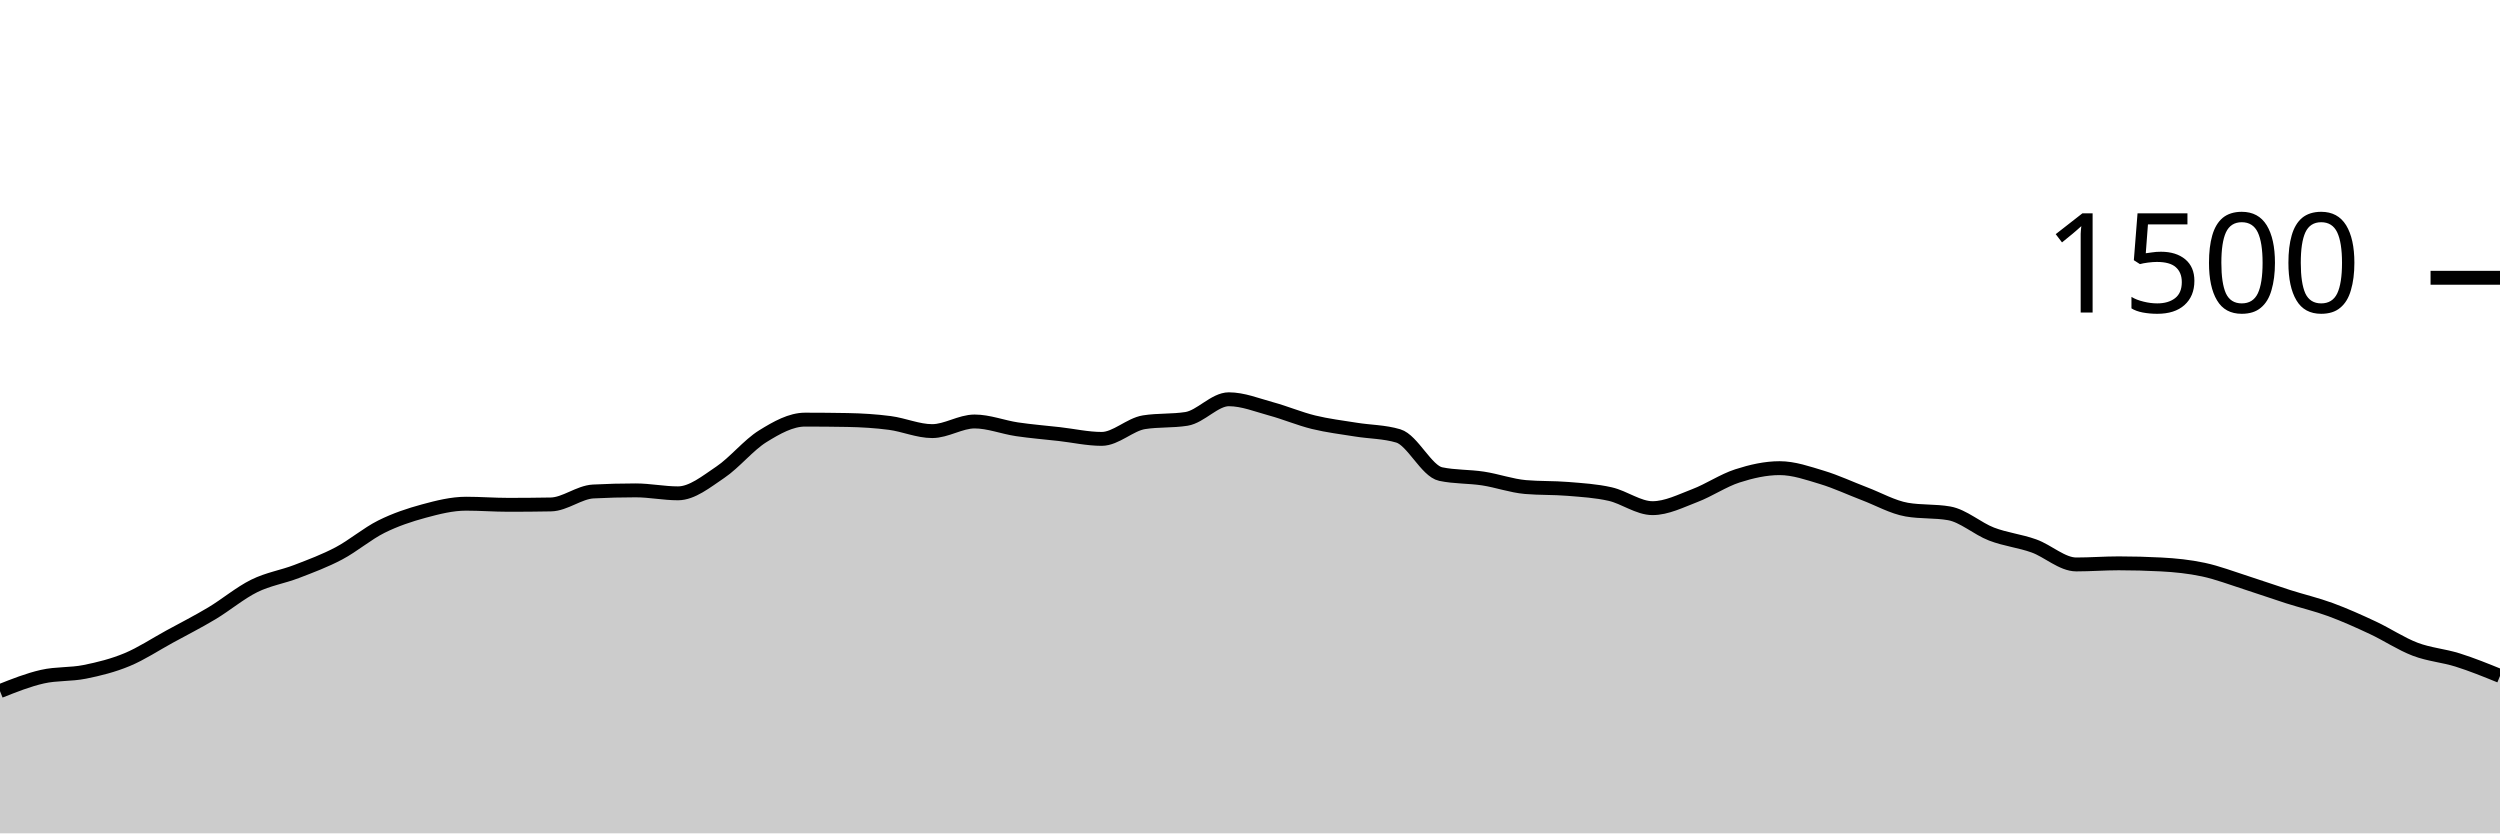
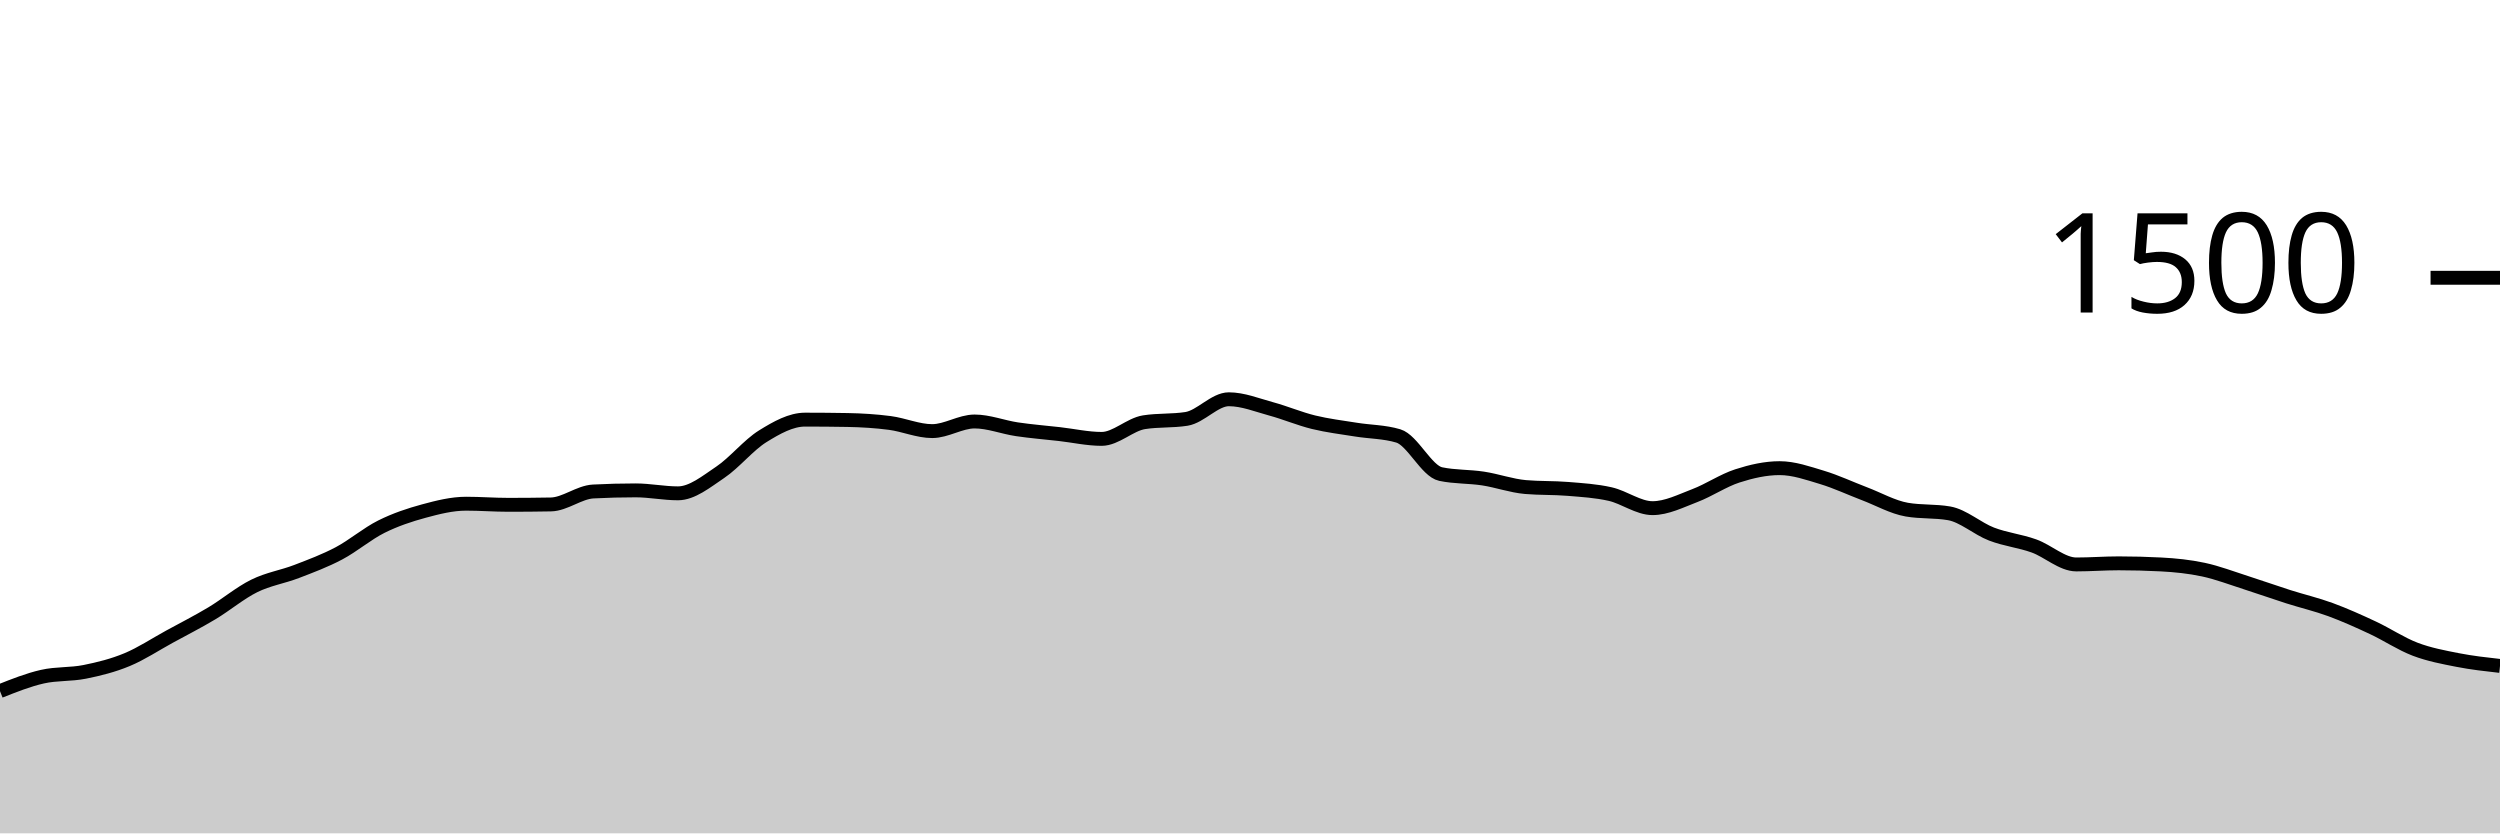
<svg xmlns="http://www.w3.org/2000/svg" viewBox="0 0 180 60">
  <g transform="translate(0,20)">
-     <path class="area" fill="rgba(0, 0, 0, 0.2)" d="M0,29.76C1.017,29.356,2.034,28.951,3.051,28.72C4.068,28.489,5.085,28.578,6.102,28.373C7.119,28.169,8.136,27.916,9.153,27.493C10.169,27.071,11.186,26.396,12.203,25.84C13.22,25.284,14.237,24.769,15.254,24.16C16.271,23.551,17.288,22.689,18.305,22.187C19.322,21.684,20.339,21.538,21.356,21.147C22.373,20.756,23.39,20.378,24.407,19.84C25.424,19.302,26.441,18.427,27.458,17.92C28.475,17.413,29.492,17.076,30.508,16.8C31.525,16.524,32.542,16.267,33.559,16.267C34.576,16.267,35.593,16.347,36.61,16.347C37.627,16.347,38.644,16.338,39.661,16.32C40.678,16.302,41.695,15.44,42.712,15.387C43.729,15.333,44.746,15.307,45.763,15.307C46.78,15.307,47.797,15.52,48.814,15.52C49.831,15.52,50.847,14.684,51.864,14C52.881,13.316,53.898,12.044,54.915,11.413C55.932,10.782,56.949,10.213,57.966,10.213C58.983,10.213,60,10.222,61.017,10.24C62.034,10.258,63.051,10.32,64.068,10.453C65.085,10.587,66.102,11.04,67.119,11.04C68.136,11.04,69.153,10.347,70.169,10.347C71.186,10.347,72.203,10.756,73.22,10.907C74.237,11.058,75.254,11.138,76.271,11.253C77.288,11.369,78.305,11.6,79.322,11.6C80.339,11.6,81.356,10.56,82.373,10.4C83.39,10.24,84.407,10.32,85.424,10.16C86.441,10,87.458,8.747,88.475,8.747C89.492,8.747,90.508,9.164,91.525,9.44C92.542,9.716,93.559,10.151,94.576,10.4C95.593,10.649,96.61,10.769,97.627,10.933C98.644,11.098,99.661,11.084,100.678,11.387C101.695,11.689,102.712,13.92,103.729,14.133C104.746,14.347,105.763,14.298,106.78,14.453C107.797,14.609,108.814,14.978,109.831,15.067C110.847,15.156,111.864,15.116,112.881,15.2C113.898,15.284,114.915,15.342,115.932,15.573C116.949,15.804,117.966,16.587,118.983,16.587C120,16.587,121.017,16.067,122.034,15.68C123.051,15.293,124.068,14.596,125.085,14.267C126.102,13.938,127.119,13.707,128.136,13.707C129.153,13.707,130.169,14.067,131.186,14.373C132.203,14.68,133.22,15.16,134.237,15.547C135.254,15.933,136.271,16.516,137.288,16.693C138.305,16.871,139.322,16.782,140.339,16.96C141.356,17.138,142.373,18.062,143.39,18.453C144.407,18.844,145.424,18.942,146.441,19.307C147.458,19.671,148.475,20.64,149.492,20.64C150.508,20.64,151.525,20.56,152.542,20.56C153.559,20.56,154.576,20.587,155.593,20.64C156.61,20.693,157.627,20.796,158.644,21.013C159.661,21.231,160.678,21.622,161.695,21.947C162.712,22.271,163.729,22.636,164.746,22.96C165.763,23.284,166.78,23.52,167.797,23.893C168.814,24.267,169.831,24.724,170.847,25.2C171.864,25.676,172.881,26.36,173.898,26.747C174.915,27.133,175.932,27.2,176.949,27.52C177.966,27.84,178.983,28.253,180,28.667L180,40C178.983,40,177.966,40,176.949,40C175.932,40,174.915,40,173.898,40C172.881,40,171.864,40,170.847,40C169.831,40,168.814,40,167.797,40C166.78,40,165.763,40,164.746,40C163.729,40,162.712,40,161.695,40C160.678,40,159.661,40,158.644,40C157.627,40,156.61,40,155.593,40C154.576,40,153.559,40,152.542,40C151.525,40,150.508,40,149.492,40C148.475,40,147.458,40,146.441,40C145.424,40,144.407,40,143.39,40C142.373,40,141.356,40,140.339,40C139.322,40,138.305,40,137.288,40C136.271,40,135.254,40,134.237,40C133.22,40,132.203,40,131.186,40C130.169,40,129.153,40,128.136,40C127.119,40,126.102,40,125.085,40C124.068,40,123.051,40,122.034,40C121.017,40,120,40,118.983,40C117.966,40,116.949,40,115.932,40C114.915,40,113.898,40,112.881,40C111.864,40,110.847,40,109.831,40C108.814,40,107.797,40,106.78,40C105.763,40,104.746,40,103.729,40C102.712,40,101.695,40,100.678,40C99.661,40,98.644,40,97.627,40C96.61,40,95.593,40,94.576,40C93.559,40,92.542,40,91.525,40C90.508,40,89.492,40,88.475,40C87.458,40,86.441,40,85.424,40C84.407,40,83.39,40,82.373,40C81.356,40,80.339,40,79.322,40C78.305,40,77.288,40,76.271,40C75.254,40,74.237,40,73.22,40C72.203,40,71.186,40,70.169,40C69.153,40,68.136,40,67.119,40C66.102,40,65.085,40,64.068,40C63.051,40,62.034,40,61.017,40C60,40,58.983,40,57.966,40C56.949,40,55.932,40,54.915,40C53.898,40,52.881,40,51.864,40C50.847,40,49.831,40,48.814,40C47.797,40,46.78,40,45.763,40C44.746,40,43.729,40,42.712,40C41.695,40,40.678,40,39.661,40C38.644,40,37.627,40,36.61,40C35.593,40,34.576,40,33.559,40C32.542,40,31.525,40,30.508,40C29.492,40,28.475,40,27.458,40C26.441,40,25.424,40,24.407,40C23.39,40,22.373,40,21.356,40C20.339,40,19.322,40,18.305,40C17.288,40,16.271,40,15.254,40C14.237,40,13.22,40,12.203,40C11.186,40,10.169,40,9.153,40C8.136,40,7.119,40,6.102,40C5.085,40,4.068,40,3.051,40C2.034,40,1.017,40,0,40Z" />
-     <path class="line" stroke="black" fill="none" d="M0,29.76C1.017,29.356,2.034,28.951,3.051,28.72C4.068,28.489,5.085,28.578,6.102,28.373C7.119,28.169,8.136,27.916,9.153,27.493C10.169,27.071,11.186,26.396,12.203,25.84C13.22,25.284,14.237,24.769,15.254,24.16C16.271,23.551,17.288,22.689,18.305,22.187C19.322,21.684,20.339,21.538,21.356,21.147C22.373,20.756,23.39,20.378,24.407,19.84C25.424,19.302,26.441,18.427,27.458,17.92C28.475,17.413,29.492,17.076,30.508,16.8C31.525,16.524,32.542,16.267,33.559,16.267C34.576,16.267,35.593,16.347,36.61,16.347C37.627,16.347,38.644,16.338,39.661,16.32C40.678,16.302,41.695,15.44,42.712,15.387C43.729,15.333,44.746,15.307,45.763,15.307C46.78,15.307,47.797,15.52,48.814,15.52C49.831,15.52,50.847,14.684,51.864,14C52.881,13.316,53.898,12.044,54.915,11.413C55.932,10.782,56.949,10.213,57.966,10.213C58.983,10.213,60,10.222,61.017,10.24C62.034,10.258,63.051,10.32,64.068,10.453C65.085,10.587,66.102,11.04,67.119,11.04C68.136,11.04,69.153,10.347,70.169,10.347C71.186,10.347,72.203,10.756,73.22,10.907C74.237,11.058,75.254,11.138,76.271,11.253C77.288,11.369,78.305,11.6,79.322,11.6C80.339,11.6,81.356,10.56,82.373,10.4C83.39,10.24,84.407,10.32,85.424,10.16C86.441,10,87.458,8.747,88.475,8.747C89.492,8.747,90.508,9.164,91.525,9.44C92.542,9.716,93.559,10.151,94.576,10.4C95.593,10.649,96.61,10.769,97.627,10.933C98.644,11.098,99.661,11.084,100.678,11.387C101.695,11.689,102.712,13.92,103.729,14.133C104.746,14.347,105.763,14.298,106.78,14.453C107.797,14.609,108.814,14.978,109.831,15.067C110.847,15.156,111.864,15.116,112.881,15.2C113.898,15.284,114.915,15.342,115.932,15.573C116.949,15.804,117.966,16.587,118.983,16.587C120,16.587,121.017,16.067,122.034,15.68C123.051,15.293,124.068,14.596,125.085,14.267C126.102,13.938,127.119,13.707,128.136,13.707C129.153,13.707,130.169,14.067,131.186,14.373C132.203,14.68,133.22,15.16,134.237,15.547C135.254,15.933,136.271,16.516,137.288,16.693C138.305,16.871,139.322,16.782,140.339,16.96C141.356,17.138,142.373,18.062,143.39,18.453C144.407,18.844,145.424,18.942,146.441,19.307C147.458,19.671,148.475,20.64,149.492,20.64C150.508,20.64,151.525,20.56,152.542,20.56C153.559,20.56,154.576,20.587,155.593,20.64C156.61,20.693,157.627,20.796,158.644,21.013C159.661,21.231,160.678,21.622,161.695,21.947C162.712,22.271,163.729,22.636,164.746,22.96C165.763,23.284,166.78,23.52,167.797,23.893C168.814,24.267,169.831,24.724,170.847,25.2C171.864,25.676,172.881,26.36,173.898,26.747C174.915,27.133,175.932,27.2,176.949,27.52C177.966,27.84,178.983,28.253,180,28.667" />
+     <path class="area" fill="rgba(0, 0, 0, 0.2)" d="M0,29.76C1.017,29.356,2.034,28.951,3.051,28.72C4.068,28.489,5.085,28.578,6.102,28.373C7.119,28.169,8.136,27.916,9.153,27.493C10.169,27.071,11.186,26.396,12.203,25.84C13.22,25.284,14.237,24.769,15.254,24.16C16.271,23.551,17.288,22.689,18.305,22.187C19.322,21.684,20.339,21.538,21.356,21.147C22.373,20.756,23.39,20.378,24.407,19.84C25.424,19.302,26.441,18.427,27.458,17.92C28.475,17.413,29.492,17.076,30.508,16.8C31.525,16.524,32.542,16.267,33.559,16.267C34.576,16.267,35.593,16.347,36.61,16.347C37.627,16.347,38.644,16.338,39.661,16.32C40.678,16.302,41.695,15.44,42.712,15.387C43.729,15.333,44.746,15.307,45.763,15.307C46.78,15.307,47.797,15.52,48.814,15.52C49.831,15.52,50.847,14.684,51.864,14C52.881,13.316,53.898,12.044,54.915,11.413C55.932,10.782,56.949,10.213,57.966,10.213C58.983,10.213,60,10.222,61.017,10.24C62.034,10.258,63.051,10.32,64.068,10.453C65.085,10.587,66.102,11.04,67.119,11.04C68.136,11.04,69.153,10.347,70.169,10.347C71.186,10.347,72.203,10.756,73.22,10.907C74.237,11.058,75.254,11.138,76.271,11.253C77.288,11.369,78.305,11.6,79.322,11.6C80.339,11.6,81.356,10.56,82.373,10.4C83.39,10.24,84.407,10.32,85.424,10.16C86.441,10,87.458,8.747,88.475,8.747C89.492,8.747,90.508,9.164,91.525,9.44C92.542,9.716,93.559,10.151,94.576,10.4C95.593,10.649,96.61,10.769,97.627,10.933C98.644,11.098,99.661,11.084,100.678,11.387C101.695,11.689,102.712,13.92,103.729,14.133C104.746,14.347,105.763,14.298,106.78,14.453C107.797,14.609,108.814,14.978,109.831,15.067C110.847,15.156,111.864,15.116,112.881,15.2C113.898,15.284,114.915,15.342,115.932,15.573C116.949,15.804,117.966,16.587,118.983,16.587C120,16.587,121.017,16.067,122.034,15.68C123.051,15.293,124.068,14.596,125.085,14.267C126.102,13.938,127.119,13.707,128.136,13.707C129.153,13.707,130.169,14.067,131.186,14.373C132.203,14.68,133.22,15.16,134.237,15.547C135.254,15.933,136.271,16.516,137.288,16.693C138.305,16.871,139.322,16.782,140.339,16.96C141.356,17.138,142.373,18.062,143.39,18.453C144.407,18.844,145.424,18.942,146.441,19.307C147.458,19.671,148.475,20.64,149.492,20.64C150.508,20.64,151.525,20.56,152.542,20.56C153.559,20.56,154.576,20.587,155.593,20.64C156.61,20.693,157.627,20.796,158.644,21.013C159.661,21.231,160.678,21.622,161.695,21.947C162.712,22.271,163.729,22.636,164.746,22.96C165.763,23.284,166.78,23.52,167.797,23.893C168.814,24.267,169.831,24.724,170.847,25.2C171.864,25.676,172.881,26.36,173.898,26.747C174.915,27.133,175.932,27.32,176.949,27.52C177.966,27.72,178.983,27.833,180,27.947L180,40C178.983,40,177.966,40,176.949,40C175.932,40,174.915,40,173.898,40C172.881,40,171.864,40,170.847,40C169.831,40,168.814,40,167.797,40C166.78,40,165.763,40,164.746,40C163.729,40,162.712,40,161.695,40C160.678,40,159.661,40,158.644,40C157.627,40,156.61,40,155.593,40C154.576,40,153.559,40,152.542,40C151.525,40,150.508,40,149.492,40C148.475,40,147.458,40,146.441,40C145.424,40,144.407,40,143.39,40C142.373,40,141.356,40,140.339,40C139.322,40,138.305,40,137.288,40C136.271,40,135.254,40,134.237,40C133.22,40,132.203,40,131.186,40C130.169,40,129.153,40,128.136,40C127.119,40,126.102,40,125.085,40C124.068,40,123.051,40,122.034,40C121.017,40,120,40,118.983,40C117.966,40,116.949,40,115.932,40C114.915,40,113.898,40,112.881,40C111.864,40,110.847,40,109.831,40C108.814,40,107.797,40,106.78,40C105.763,40,104.746,40,103.729,40C102.712,40,101.695,40,100.678,40C99.661,40,98.644,40,97.627,40C96.61,40,95.593,40,94.576,40C93.559,40,92.542,40,91.525,40C90.508,40,89.492,40,88.475,40C87.458,40,86.441,40,85.424,40C84.407,40,83.39,40,82.373,40C81.356,40,80.339,40,79.322,40C78.305,40,77.288,40,76.271,40C75.254,40,74.237,40,73.22,40C72.203,40,71.186,40,70.169,40C69.153,40,68.136,40,67.119,40C66.102,40,65.085,40,64.068,40C63.051,40,62.034,40,61.017,40C60,40,58.983,40,57.966,40C56.949,40,55.932,40,54.915,40C53.898,40,52.881,40,51.864,40C50.847,40,49.831,40,48.814,40C47.797,40,46.78,40,45.763,40C44.746,40,43.729,40,42.712,40C41.695,40,40.678,40,39.661,40C38.644,40,37.627,40,36.61,40C35.593,40,34.576,40,33.559,40C32.542,40,31.525,40,30.508,40C29.492,40,28.475,40,27.458,40C26.441,40,25.424,40,24.407,40C23.39,40,22.373,40,21.356,40C20.339,40,19.322,40,18.305,40C17.288,40,16.271,40,15.254,40C14.237,40,13.22,40,12.203,40C11.186,40,10.169,40,9.153,40C8.136,40,7.119,40,6.102,40C5.085,40,4.068,40,3.051,40C2.034,40,1.017,40,0,40Z" />
+     <path class="line" stroke="black" fill="none" d="M0,29.76C1.017,29.356,2.034,28.951,3.051,28.72C4.068,28.489,5.085,28.578,6.102,28.373C7.119,28.169,8.136,27.916,9.153,27.493C10.169,27.071,11.186,26.396,12.203,25.84C13.22,25.284,14.237,24.769,15.254,24.16C16.271,23.551,17.288,22.689,18.305,22.187C19.322,21.684,20.339,21.538,21.356,21.147C22.373,20.756,23.39,20.378,24.407,19.84C25.424,19.302,26.441,18.427,27.458,17.92C28.475,17.413,29.492,17.076,30.508,16.8C31.525,16.524,32.542,16.267,33.559,16.267C34.576,16.267,35.593,16.347,36.61,16.347C37.627,16.347,38.644,16.338,39.661,16.32C40.678,16.302,41.695,15.44,42.712,15.387C43.729,15.333,44.746,15.307,45.763,15.307C46.78,15.307,47.797,15.52,48.814,15.52C49.831,15.52,50.847,14.684,51.864,14C52.881,13.316,53.898,12.044,54.915,11.413C55.932,10.782,56.949,10.213,57.966,10.213C58.983,10.213,60,10.222,61.017,10.24C62.034,10.258,63.051,10.32,64.068,10.453C65.085,10.587,66.102,11.04,67.119,11.04C68.136,11.04,69.153,10.347,70.169,10.347C71.186,10.347,72.203,10.756,73.22,10.907C74.237,11.058,75.254,11.138,76.271,11.253C77.288,11.369,78.305,11.6,79.322,11.6C80.339,11.6,81.356,10.56,82.373,10.4C83.39,10.24,84.407,10.32,85.424,10.16C86.441,10,87.458,8.747,88.475,8.747C89.492,8.747,90.508,9.164,91.525,9.44C92.542,9.716,93.559,10.151,94.576,10.4C95.593,10.649,96.61,10.769,97.627,10.933C98.644,11.098,99.661,11.084,100.678,11.387C101.695,11.689,102.712,13.92,103.729,14.133C104.746,14.347,105.763,14.298,106.78,14.453C107.797,14.609,108.814,14.978,109.831,15.067C110.847,15.156,111.864,15.116,112.881,15.2C113.898,15.284,114.915,15.342,115.932,15.573C116.949,15.804,117.966,16.587,118.983,16.587C120,16.587,121.017,16.067,122.034,15.68C123.051,15.293,124.068,14.596,125.085,14.267C126.102,13.938,127.119,13.707,128.136,13.707C129.153,13.707,130.169,14.067,131.186,14.373C132.203,14.68,133.22,15.16,134.237,15.547C135.254,15.933,136.271,16.516,137.288,16.693C138.305,16.871,139.322,16.782,140.339,16.96C141.356,17.138,142.373,18.062,143.39,18.453C144.407,18.844,145.424,18.942,146.441,19.307C147.458,19.671,148.475,20.64,149.492,20.64C150.508,20.64,151.525,20.56,152.542,20.56C153.559,20.56,154.576,20.587,155.593,20.64C156.61,20.693,157.627,20.796,158.644,21.013C159.661,21.231,160.678,21.622,161.695,21.947C162.712,22.271,163.729,22.636,164.746,22.96C165.763,23.284,166.78,23.52,167.797,23.893C168.814,24.267,169.831,24.724,170.847,25.2C171.864,25.676,172.881,26.36,173.898,26.747C174.915,27.133,175.932,27.32,176.949,27.52C177.966,27.72,178.983,27.833,180,27.947" />
    <path class="axis-ceiling" stroke-width="1" stroke="black" fill="none" d="M175,0L180,0" />
    <text class="axis-ceiling-label" font-family="sans-serif" text-anchor="end" font-size="10px" x="170" y="2.5">1500</text>
  </g>
</svg>
